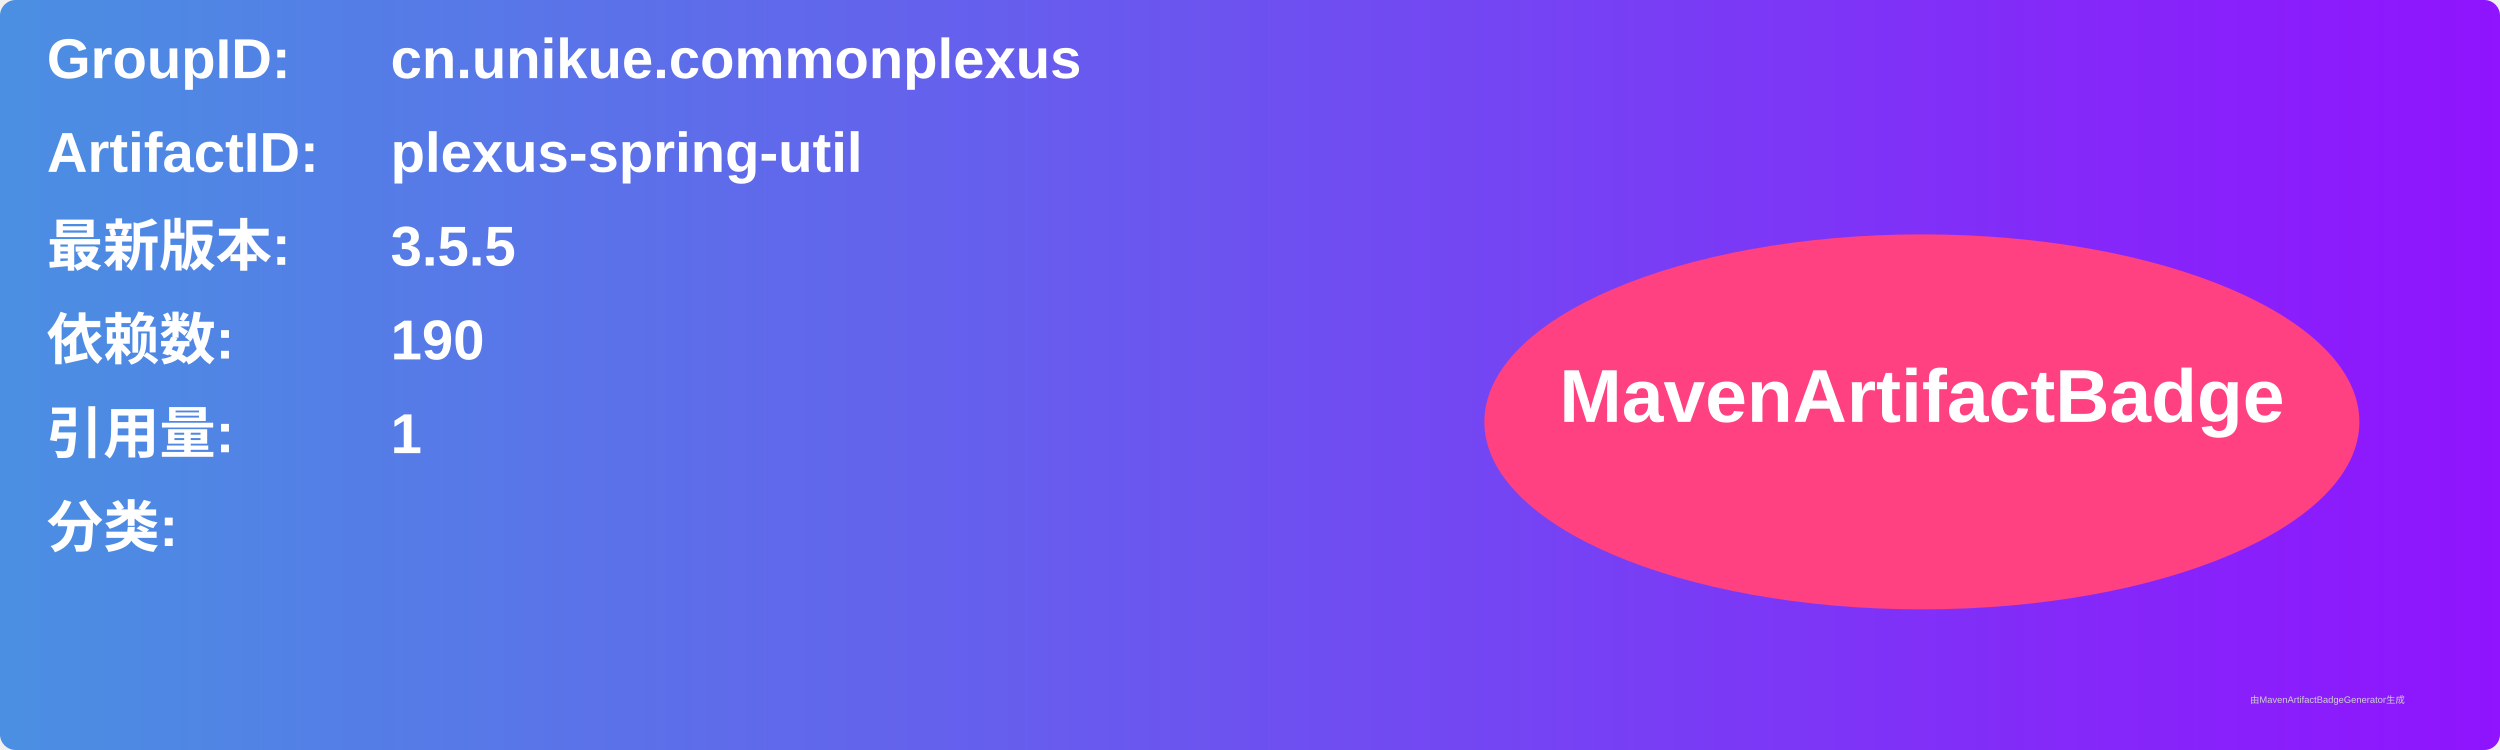
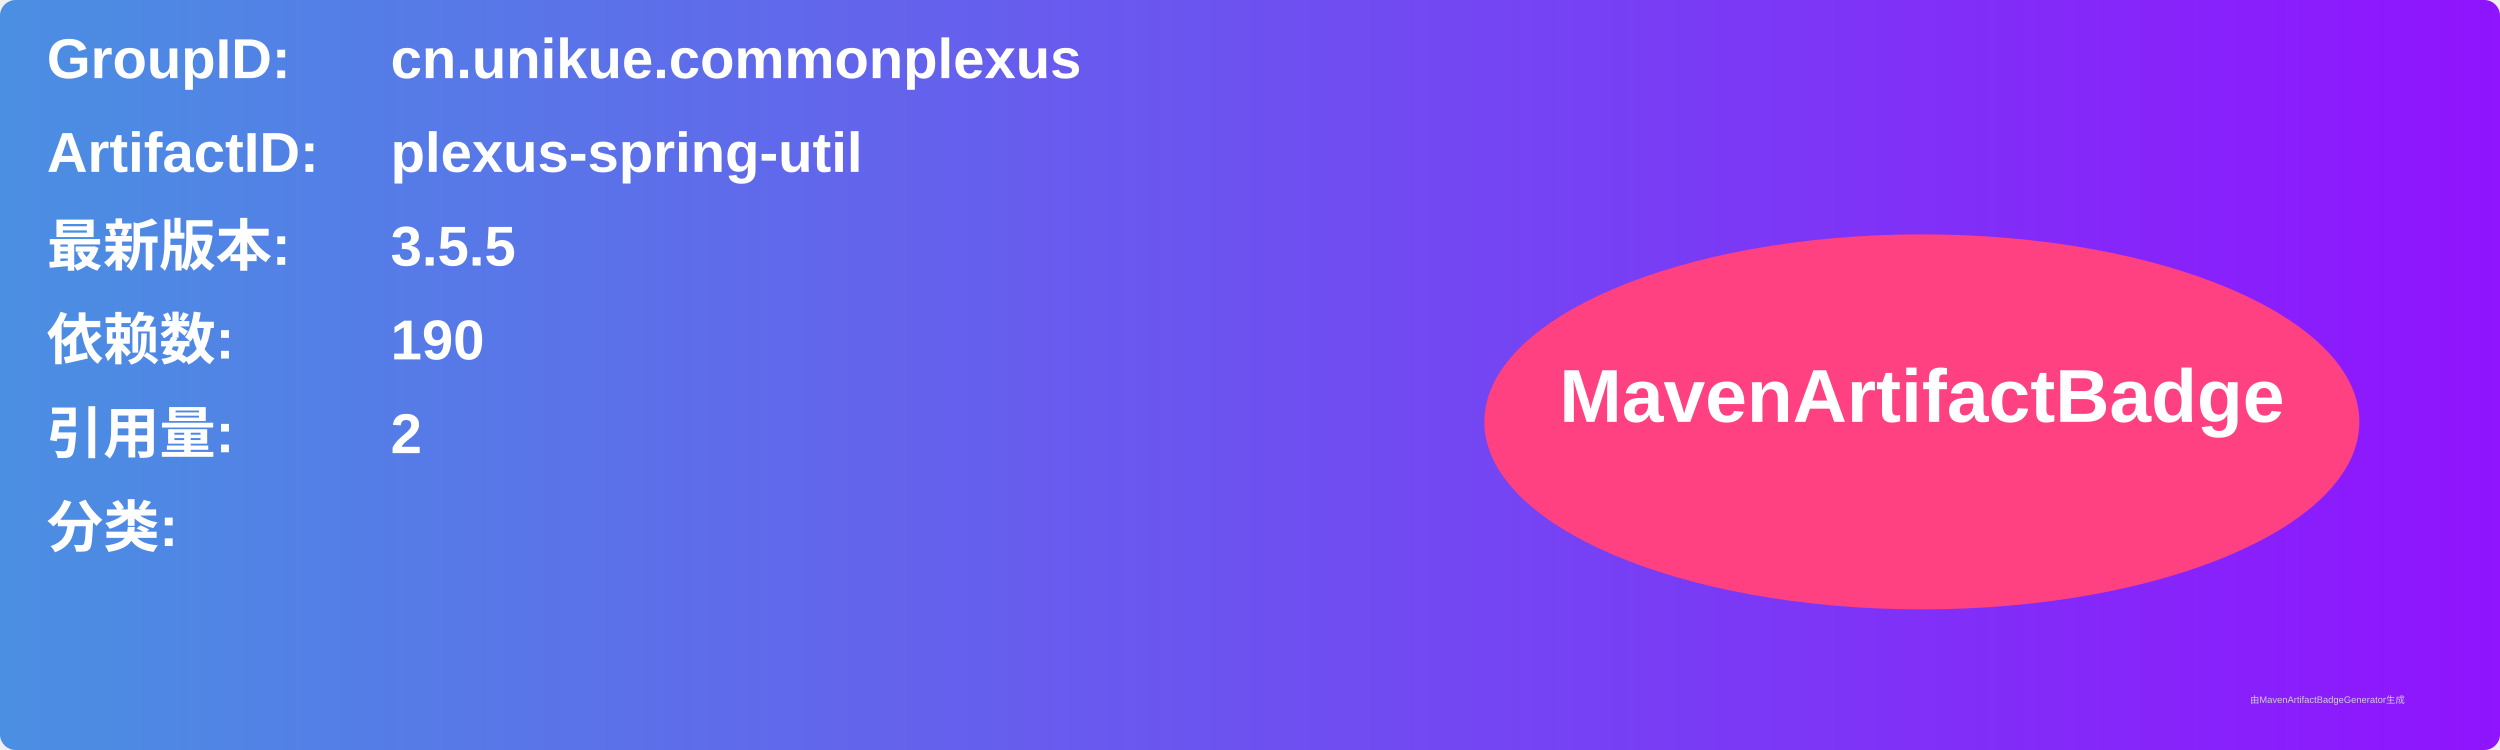
<svg xmlns="http://www.w3.org/2000/svg" width="800" height="240" viewBox="0 0 800 240">
  <linearGradient id="grad" x1="0%" y1="0%" x2="100%" y2="0%">
    <stop offset="0%" stop-color="#4a90e2" />
    <stop offset="100%" stop-color="#9013fe" />
  </linearGradient>
  <rect width="100%" height="100%" rx="5" ry="5" fill="url(#grad)" />
  <g transform="translate(15, 15)">
    <text x="0" y="10" font-family="Arial" font-size="18" fill="white" font-weight="bold" width="260">GroupID:</text>
    <text x="110" y="10" font-family="Arial" font-size="18" fill="white" font-weight="bold" width="460">cn.unikue.commonplexus</text>
    <text x="0" y="40" font-family="Arial" font-size="18" fill="white" font-weight="bold" width="260">ArtifactID:</text>
    <text x="110" y="40" font-family="Arial" font-size="18" fill="white" font-weight="bold" width="460">plexus-spring-util</text>
    <text x="0" y="70" font-family="Arial" font-size="18" fill="white" font-weight="bold">最新版本:</text>
    <text x="110" y="70" font-family="Arial" font-size="18" fill="white" font-weight="bold">
      <tspan font-weight="bold">3.5.5</tspan>
    </text>
    <text x="0" y="100" font-family="Arial" font-size="18" fill="white" font-weight="bold">依赖数: </text>
    <text x="110" y="100" font-family="Arial" font-size="18" fill="white">
      <tspan font-weight="bold">190</tspan>
    </text>
    <text x="0" y="130" font-family="Arial" font-size="18" fill="white" font-weight="bold">引用量: </text>
    <text x="110" y="130" font-family="Arial" font-size="18" fill="white">
-       <tspan font-weight="bold">1</tspan>
+       <tspan font-weight="bold">2</tspan>
    </text>
    <text x="0" y="160" font-family="Arial" font-size="18" fill="white" font-weight="bold">分类:</text>
    <text x="10" y="190" font-family="Arial" font-size="10" fill="white">
      <tspan font-weight="bold" />
    </text>
    <ellipse cx="600" cy="120" rx="140" ry="60" fill="#ff4081" />
    <text x="600" y="120" text-anchor="middle" font-family="Arial" font-size="24" fill="white" font-weight="bold">MavenArtifactBadge</text>
  </g>
  <text x="720" y="225" font-family="Arial" font-size="3" fill="#d0d0d0">由MavenArtifactBadgeGenerator生成</text>
</svg>
